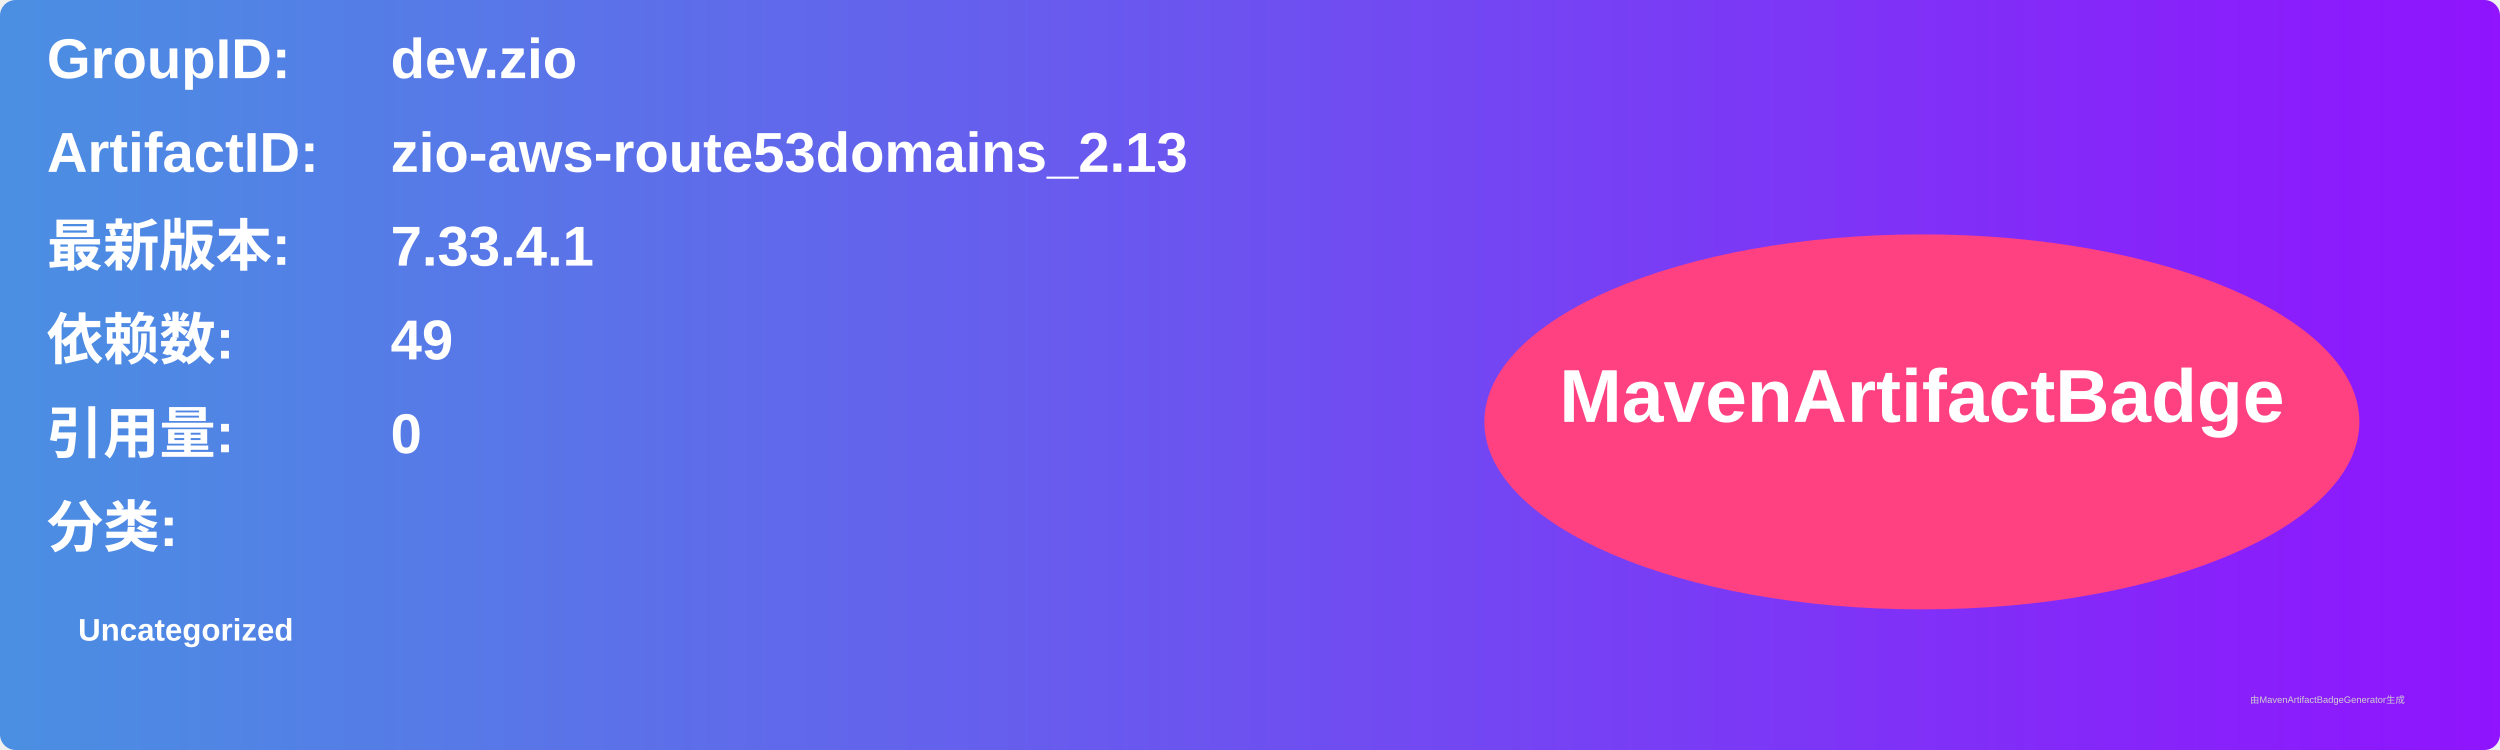
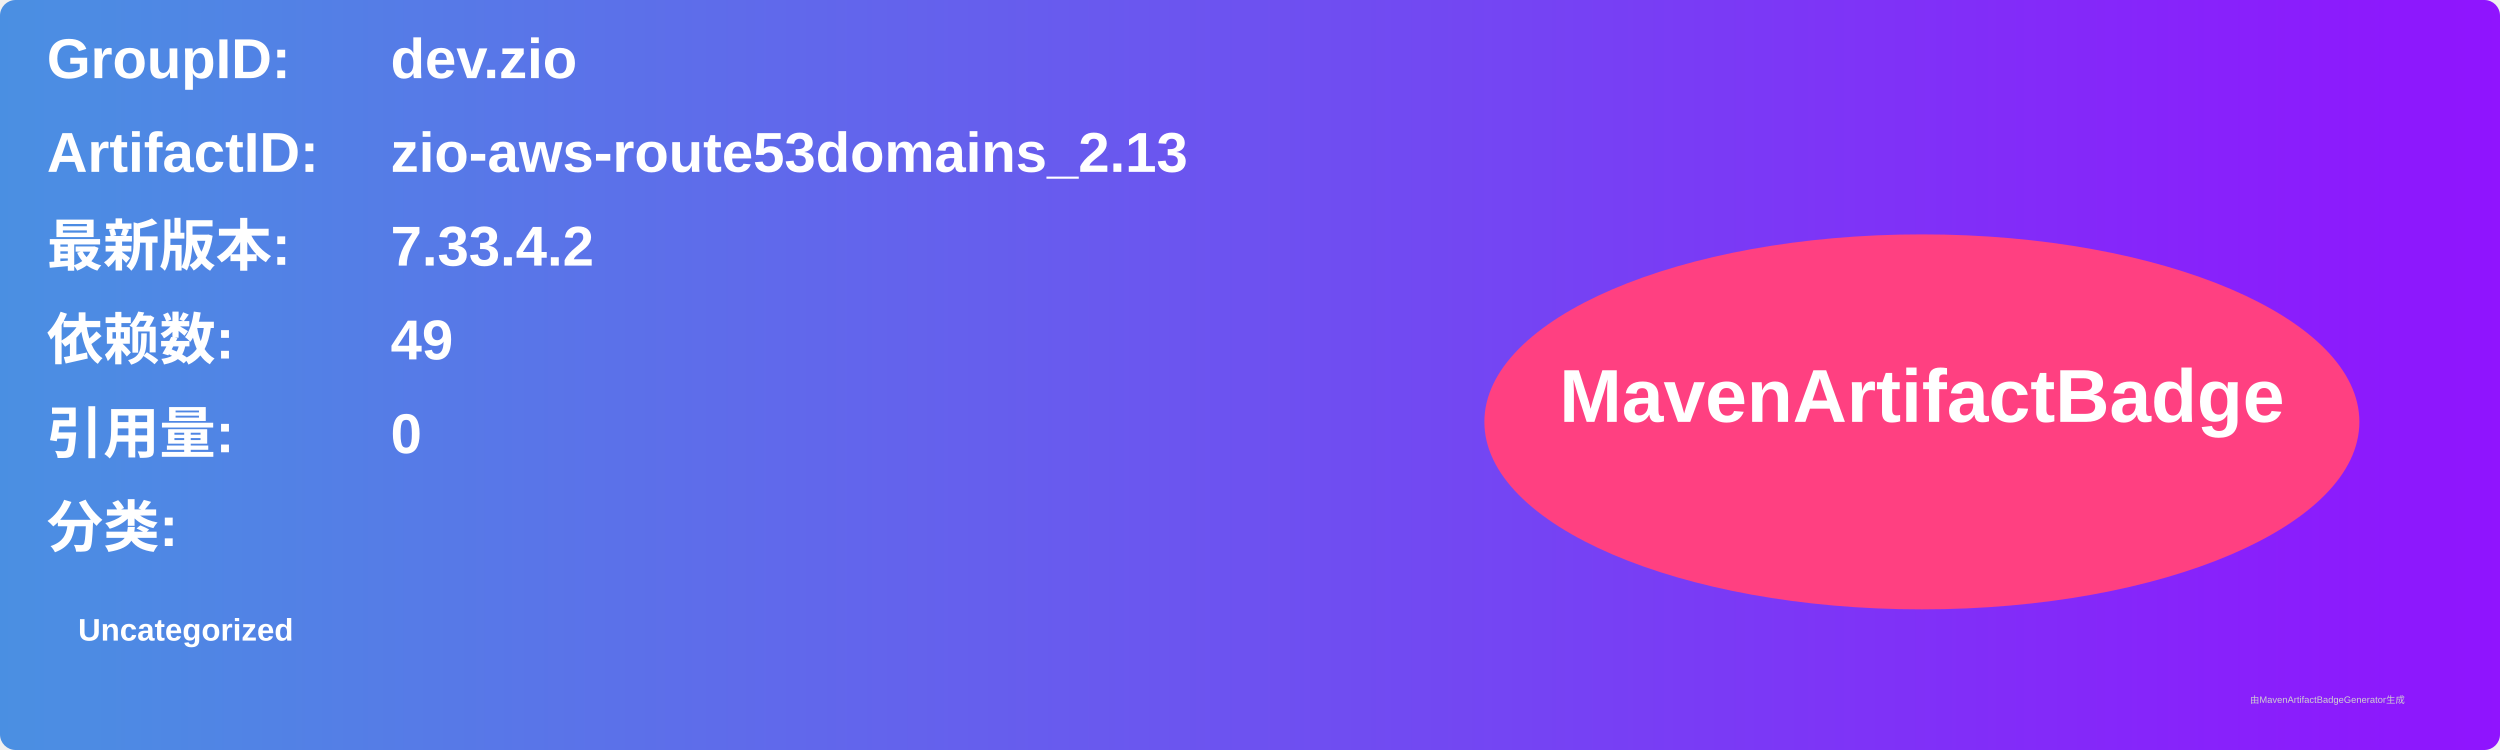
<svg xmlns="http://www.w3.org/2000/svg" width="800" height="240" viewBox="0 0 800 240">
  <linearGradient id="grad" x1="0%" y1="0%" x2="100%" y2="0%">
    <stop offset="0%" stop-color="#4a90e2" />
    <stop offset="100%" stop-color="#9013fe" />
  </linearGradient>
  <rect width="100%" height="100%" rx="5" ry="5" fill="url(#grad)" />
  <g transform="translate(15, 15)">
    <text x="0" y="10" font-family="Arial" font-size="18" fill="white" font-weight="bold" width="260">GroupID:</text>
    <text x="110" y="10" font-family="Arial" font-size="18" fill="white" font-weight="bold" width="460">dev.zio</text>
    <text x="0" y="40" font-family="Arial" font-size="18" fill="white" font-weight="bold" width="260">ArtifactID:</text>
    <text x="110" y="40" font-family="Arial" font-size="18" fill="white" font-weight="bold" width="460">zio-aws-route53domains_2.13</text>
    <text x="0" y="70" font-family="Arial" font-size="18" fill="white" font-weight="bold">最新版本:</text>
    <text x="110" y="70" font-family="Arial" font-size="18" fill="white" font-weight="bold">
-       <tspan font-weight="bold">7.33.4.1</tspan>
+       <tspan font-weight="bold">7.33.4.2</tspan>
    </text>
    <text x="0" y="100" font-family="Arial" font-size="18" fill="white" font-weight="bold">依赖数: </text>
    <text x="110" y="100" font-family="Arial" font-size="18" fill="white">
      <tspan font-weight="bold">49</tspan>
    </text>
    <text x="0" y="130" font-family="Arial" font-size="18" fill="white" font-weight="bold">引用量: </text>
    <text x="110" y="130" font-family="Arial" font-size="18" fill="white">
      <tspan font-weight="bold">0</tspan>
    </text>
    <text x="0" y="160" font-family="Arial" font-size="18" fill="white" font-weight="bold">分类:</text>
    <text x="10" y="190" font-family="Arial" font-size="10" fill="white">
      <tspan font-weight="bold">Uncategorized</tspan>
    </text>
    <ellipse cx="600" cy="120" rx="140" ry="60" fill="#ff4081" />
    <text x="600" y="120" text-anchor="middle" font-family="Arial" font-size="24" fill="white" font-weight="bold">MavenArtifactBadge</text>
  </g>
  <text x="720" y="225" font-family="Arial" font-size="3" fill="#d0d0d0">由MavenArtifactBadgeGenerator生成</text>
</svg>
